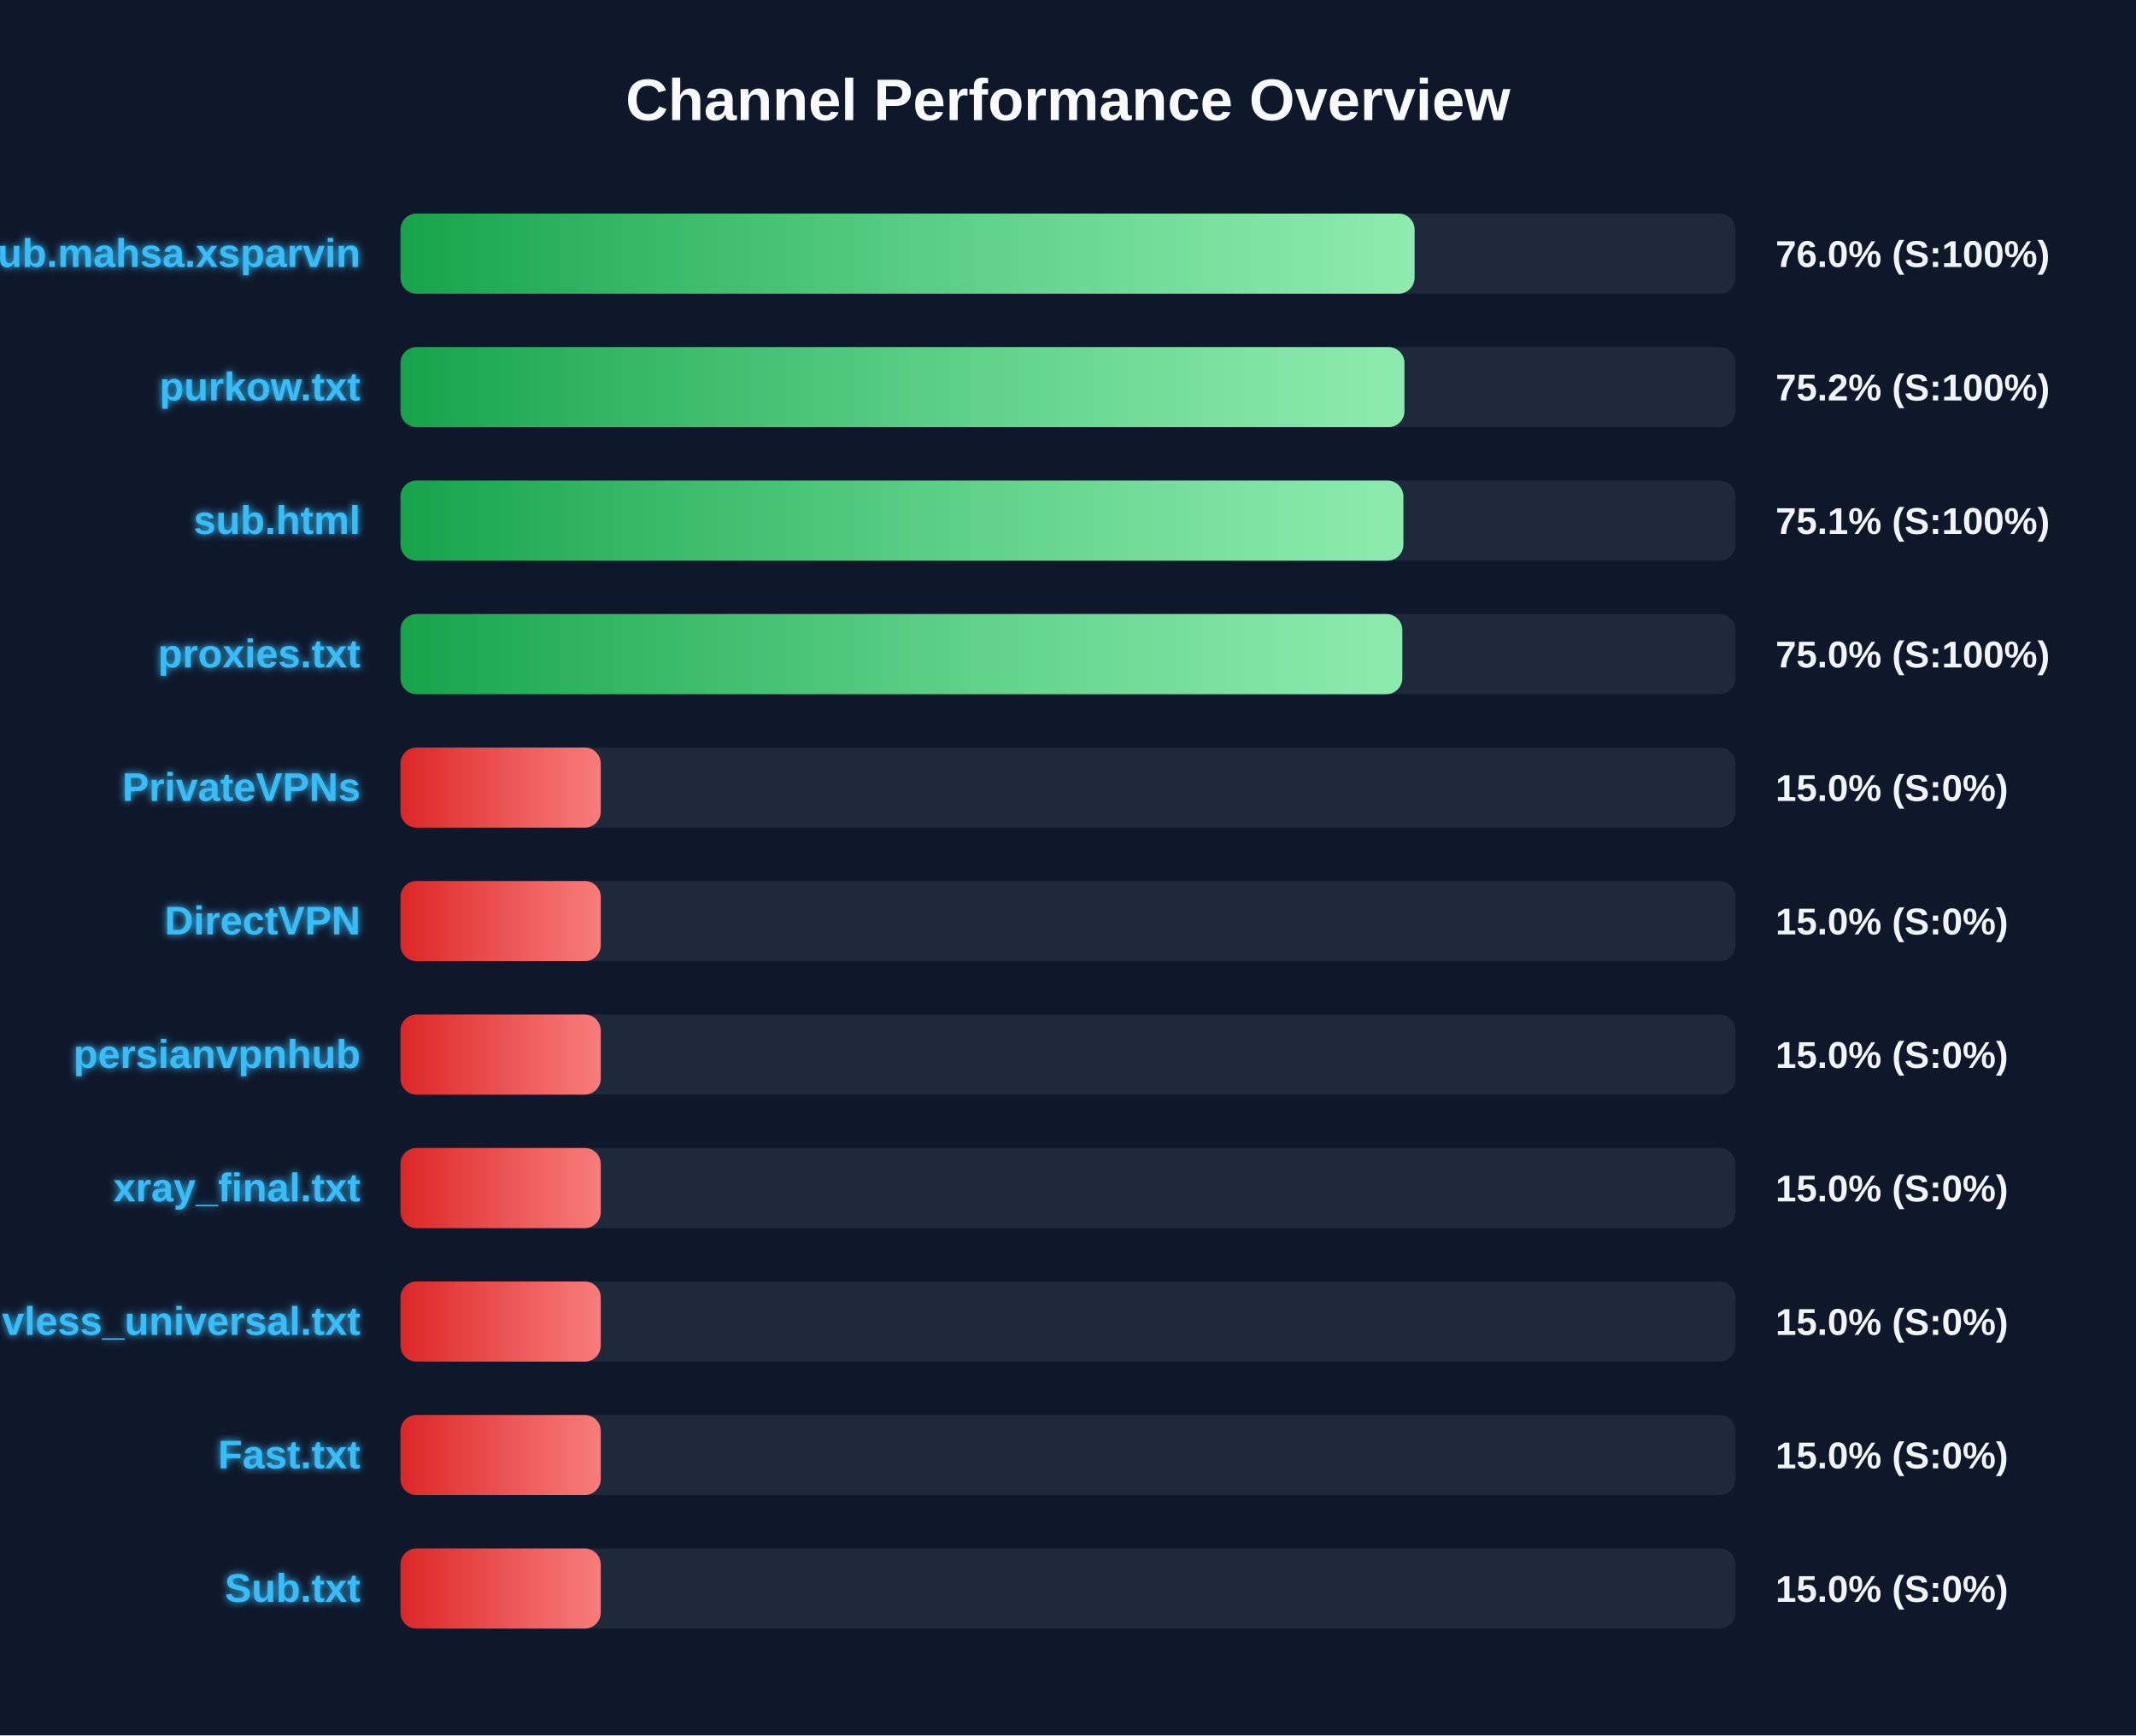
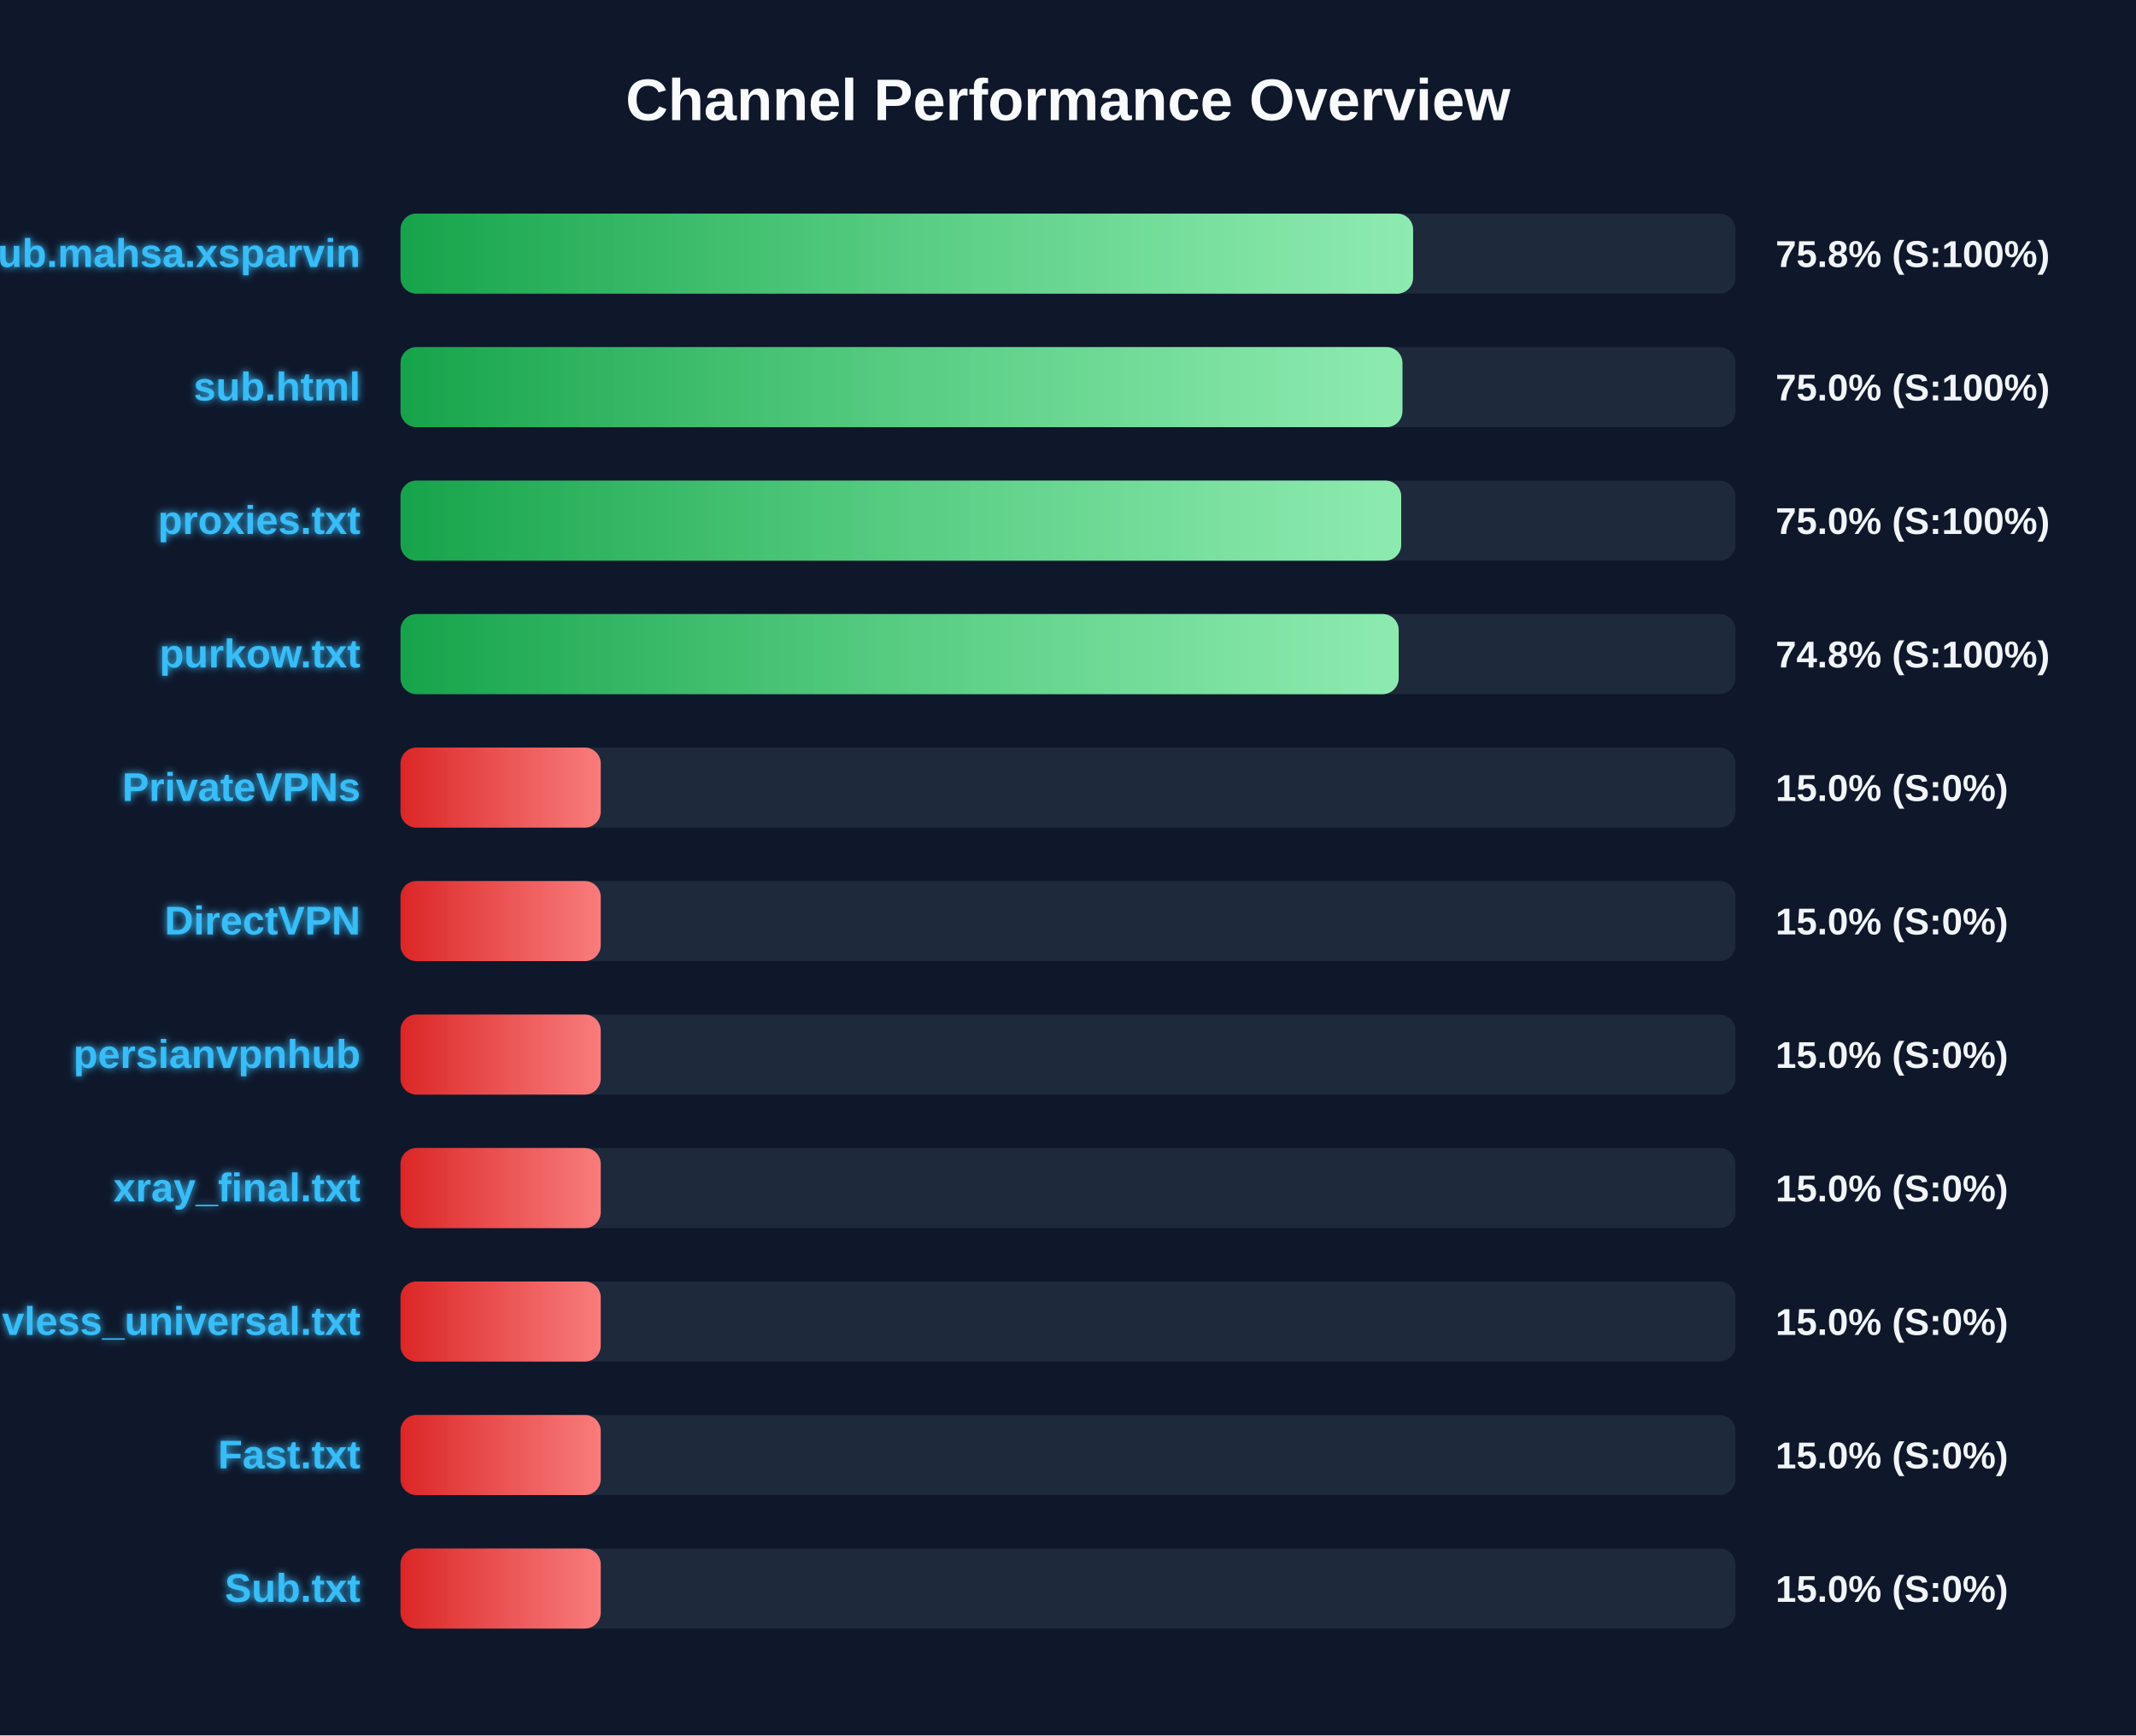
<svg xmlns="http://www.w3.org/2000/svg" width="800" height="650" version="1.1">
  <defs>
    <linearGradient id="grad-green" x1="0%" y1="0%" x2="100%" y2="0%">
      <stop offset="0%" stop-color="#16a34a" />
      <stop offset="100%" stop-color="#4ade80" />
    </linearGradient>
    <linearGradient id="grad-yellow" x1="0%" y1="0%" x2="100%" y2="0%">
      <stop offset="0%" stop-color="#ca8a04" />
      <stop offset="100%" stop-color="#fde047" />
    </linearGradient>
    <linearGradient id="grad-red" x1="0%" y1="0%" x2="100%" y2="0%">
      <stop offset="0%" stop-color="#dc2626" />
      <stop offset="100%" stop-color="#f87171" />
    </linearGradient>
    <linearGradient id="shimmer" x1="0%" y1="0%" x2="100%" y2="0%">
      <stop offset="0%" stop-color="rgba(255,255,255,0)" />
      <stop offset="50%" stop-color="rgba(255,255,255,0.4)" />
      <stop offset="100%" stop-color="rgba(255,255,255,0)" />
    </linearGradient>
    <filter id="glow" x="-20%" y="-20%" width="140%" height="140%">
      <feGaussianBlur stdDeviation="1.5" result="blur" />
      <feComposite in="SourceGraphic" in2="blur" operator="over" />
    </filter>
  </defs>
  <style>
        .bg-rect { fill: #0f172a; }
        .title { font: bold 22px 'Segoe UI', Arial, sans-serif; fill: #f8fafc; }
        .row { font: bold 15px 'Segoe UI', Arial, sans-serif; fill: #38bdf8; filter: url(#glow); }
        .score { font: bold 14px 'Segoe UI', Arial, sans-serif; fill: #f1f5f9; }
        @keyframes shimmer-anim {
            0% { transform: translateX(-100%); }
            100% { transform: translateX(200%); }
        }
        .shimmer-rect {
            animation: shimmer-anim 2.5s infinite linear;
        }
    </style>
  <rect width="100%" height="100%" class="bg-rect" />
  <text x="400" y="45" text-anchor="middle" class="title">Channel Performance Overview</text>
  <rect x="150" y="80" width="500" height="30" fill="#1e293b" rx="6" />
  <clipPath id="clip-0">
-     <rect x="150" y="80" width="379.8" height="30" rx="6" />
+     <rect x="150" y="80" width="379.25" height="30" rx="6" />
  </clipPath>
-   <rect x="150" y="80" width="379.8" height="30" fill="url(#grad-green)" rx="6" />
+   <rect x="150" y="80" width="379.25" height="30" fill="url(#grad-green)" rx="6" />
  <g clip-path="url(#clip-0)">
    <rect x="150" y="80" width="100%" height="30" fill="url(#shimmer)" class="shimmer-rect" />
  </g>
  <text x="135" y="100" text-anchor="end" class="row">Sub.mahsa.xsparvin</text>
-   <text x="665" y="100" text-anchor="start" class="score">76.0% (S:100%)</text>
+   <text x="665" y="100" text-anchor="start" class="score">75.8% (S:100%)</text>
  <rect x="150" y="130" width="500" height="30" fill="#1e293b" rx="6" />
  <clipPath id="clip-1">
-     <rect x="150" y="130" width="376.0" height="30" rx="6" />
+     <rect x="150" y="130" width="375.25" height="30" rx="6" />
  </clipPath>
-   <rect x="150" y="130" width="376.0" height="30" fill="url(#grad-green)" rx="6" />
+   <rect x="150" y="130" width="375.25" height="30" fill="url(#grad-green)" rx="6" />
  <g clip-path="url(#clip-1)">
    <rect x="150" y="130" width="100%" height="30" fill="url(#shimmer)" class="shimmer-rect" />
  </g>
-   <text x="135" y="150" text-anchor="end" class="row">purkow.txt</text>
-   <text x="665" y="150" text-anchor="start" class="score">75.2% (S:100%)</text>
+   <text x="135" y="150" text-anchor="end" class="row">sub.html</text>
+   <text x="665" y="150" text-anchor="start" class="score">75.0% (S:100%)</text>
  <rect x="150" y="180" width="500" height="30" fill="#1e293b" rx="6" />
  <clipPath id="clip-2">
-     <rect x="150" y="180" width="375.6" height="30" rx="6" />
+     <rect x="150" y="180" width="374.8" height="30" rx="6" />
  </clipPath>
-   <rect x="150" y="180" width="375.6" height="30" fill="url(#grad-green)" rx="6" />
+   <rect x="150" y="180" width="374.8" height="30" fill="url(#grad-green)" rx="6" />
  <g clip-path="url(#clip-2)">
    <rect x="150" y="180" width="100%" height="30" fill="url(#shimmer)" class="shimmer-rect" />
  </g>
-   <text x="135" y="200" text-anchor="end" class="row">sub.html</text>
-   <text x="665" y="200" text-anchor="start" class="score">75.1% (S:100%)</text>
+   <text x="135" y="200" text-anchor="end" class="row">proxies.txt</text>
+   <text x="665" y="200" text-anchor="start" class="score">75.0% (S:100%)</text>
  <rect x="150" y="230" width="500" height="30" fill="#1e293b" rx="6" />
  <clipPath id="clip-3">
-     <rect x="150" y="230" width="375.2" height="30" rx="6" />
+     <rect x="150" y="230" width="373.85" height="30" rx="6" />
  </clipPath>
-   <rect x="150" y="230" width="375.2" height="30" fill="url(#grad-green)" rx="6" />
+   <rect x="150" y="230" width="373.85" height="30" fill="url(#grad-green)" rx="6" />
  <g clip-path="url(#clip-3)">
    <rect x="150" y="230" width="100%" height="30" fill="url(#shimmer)" class="shimmer-rect" />
  </g>
-   <text x="135" y="250" text-anchor="end" class="row">proxies.txt</text>
-   <text x="665" y="250" text-anchor="start" class="score">75.0% (S:100%)</text>
+   <text x="135" y="250" text-anchor="end" class="row">purkow.txt</text>
+   <text x="665" y="250" text-anchor="start" class="score">74.8% (S:100%)</text>
  <rect x="150" y="280" width="500" height="30" fill="#1e293b" rx="6" />
  <clipPath id="clip-4">
    <rect x="150" y="280" width="75.0" height="30" rx="6" />
  </clipPath>
  <rect x="150" y="280" width="75.0" height="30" fill="url(#grad-red)" rx="6" />
  <g clip-path="url(#clip-4)">
    <rect x="150" y="280" width="100%" height="30" fill="url(#shimmer)" class="shimmer-rect" />
  </g>
  <text x="135" y="300" text-anchor="end" class="row">PrivateVPNs</text>
  <text x="665" y="300" text-anchor="start" class="score">15.0% (S:0%)</text>
  <rect x="150" y="330" width="500" height="30" fill="#1e293b" rx="6" />
  <clipPath id="clip-5">
    <rect x="150" y="330" width="75.0" height="30" rx="6" />
  </clipPath>
  <rect x="150" y="330" width="75.0" height="30" fill="url(#grad-red)" rx="6" />
  <g clip-path="url(#clip-5)">
    <rect x="150" y="330" width="100%" height="30" fill="url(#shimmer)" class="shimmer-rect" />
  </g>
  <text x="135" y="350" text-anchor="end" class="row">DirectVPN</text>
  <text x="665" y="350" text-anchor="start" class="score">15.0% (S:0%)</text>
  <rect x="150" y="380" width="500" height="30" fill="#1e293b" rx="6" />
  <clipPath id="clip-6">
    <rect x="150" y="380" width="75.0" height="30" rx="6" />
  </clipPath>
  <rect x="150" y="380" width="75.0" height="30" fill="url(#grad-red)" rx="6" />
  <g clip-path="url(#clip-6)">
    <rect x="150" y="380" width="100%" height="30" fill="url(#shimmer)" class="shimmer-rect" />
  </g>
  <text x="135" y="400" text-anchor="end" class="row">persianvpnhub</text>
  <text x="665" y="400" text-anchor="start" class="score">15.0% (S:0%)</text>
  <rect x="150" y="430" width="500" height="30" fill="#1e293b" rx="6" />
  <clipPath id="clip-7">
    <rect x="150" y="430" width="75.0" height="30" rx="6" />
  </clipPath>
  <rect x="150" y="430" width="75.0" height="30" fill="url(#grad-red)" rx="6" />
  <g clip-path="url(#clip-7)">
    <rect x="150" y="430" width="100%" height="30" fill="url(#shimmer)" class="shimmer-rect" />
  </g>
  <text x="135" y="450" text-anchor="end" class="row">xray_final.txt</text>
  <text x="665" y="450" text-anchor="start" class="score">15.0% (S:0%)</text>
  <rect x="150" y="480" width="500" height="30" fill="#1e293b" rx="6" />
  <clipPath id="clip-8">
    <rect x="150" y="480" width="75.0" height="30" rx="6" />
  </clipPath>
  <rect x="150" y="480" width="75.0" height="30" fill="url(#grad-red)" rx="6" />
  <g clip-path="url(#clip-8)">
    <rect x="150" y="480" width="100%" height="30" fill="url(#shimmer)" class="shimmer-rect" />
  </g>
  <text x="135" y="500" text-anchor="end" class="row">vless_universal.txt</text>
  <text x="665" y="500" text-anchor="start" class="score">15.0% (S:0%)</text>
  <rect x="150" y="530" width="500" height="30" fill="#1e293b" rx="6" />
  <clipPath id="clip-9">
    <rect x="150" y="530" width="75.0" height="30" rx="6" />
  </clipPath>
  <rect x="150" y="530" width="75.0" height="30" fill="url(#grad-red)" rx="6" />
  <g clip-path="url(#clip-9)">
    <rect x="150" y="530" width="100%" height="30" fill="url(#shimmer)" class="shimmer-rect" />
  </g>
  <text x="135" y="550" text-anchor="end" class="row">Fast.txt</text>
  <text x="665" y="550" text-anchor="start" class="score">15.0% (S:0%)</text>
  <rect x="150" y="580" width="500" height="30" fill="#1e293b" rx="6" />
  <clipPath id="clip-10">
    <rect x="150" y="580" width="75.0" height="30" rx="6" />
  </clipPath>
  <rect x="150" y="580" width="75.0" height="30" fill="url(#grad-red)" rx="6" />
  <g clip-path="url(#clip-10)">
    <rect x="150" y="580" width="100%" height="30" fill="url(#shimmer)" class="shimmer-rect" />
  </g>
  <text x="135" y="600" text-anchor="end" class="row">Sub.txt</text>
  <text x="665" y="600" text-anchor="start" class="score">15.0% (S:0%)</text>
</svg>
